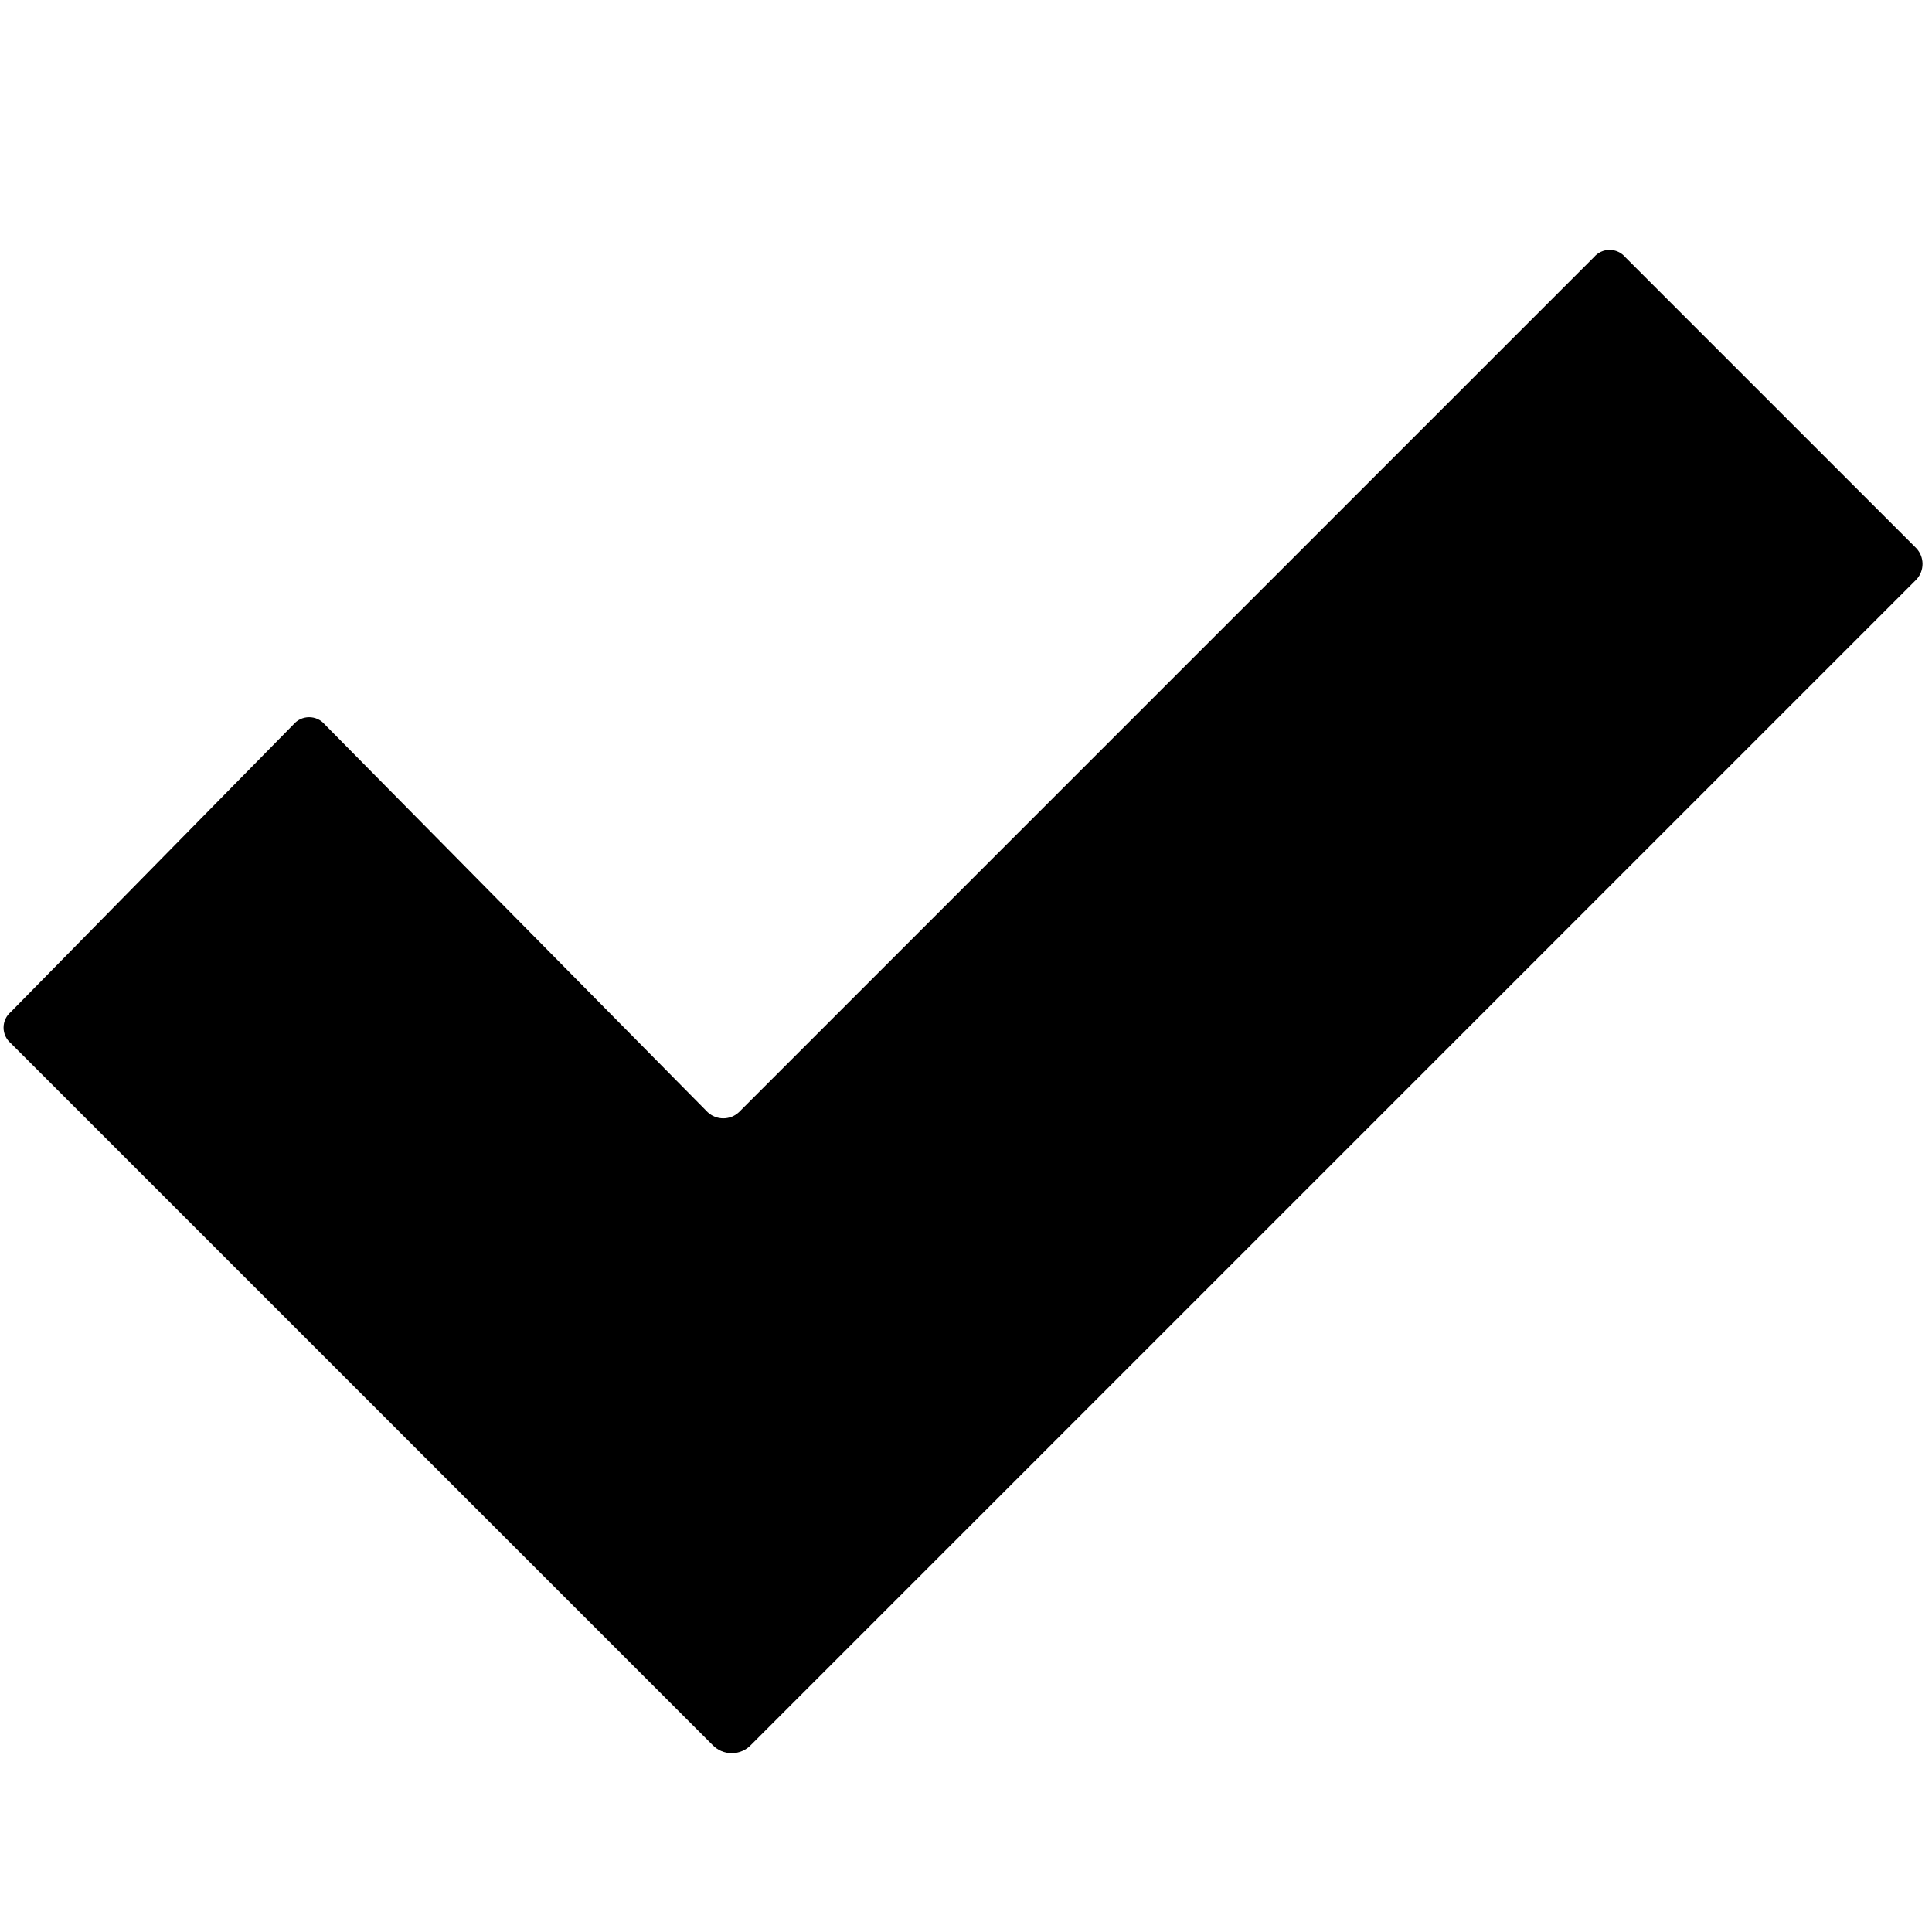
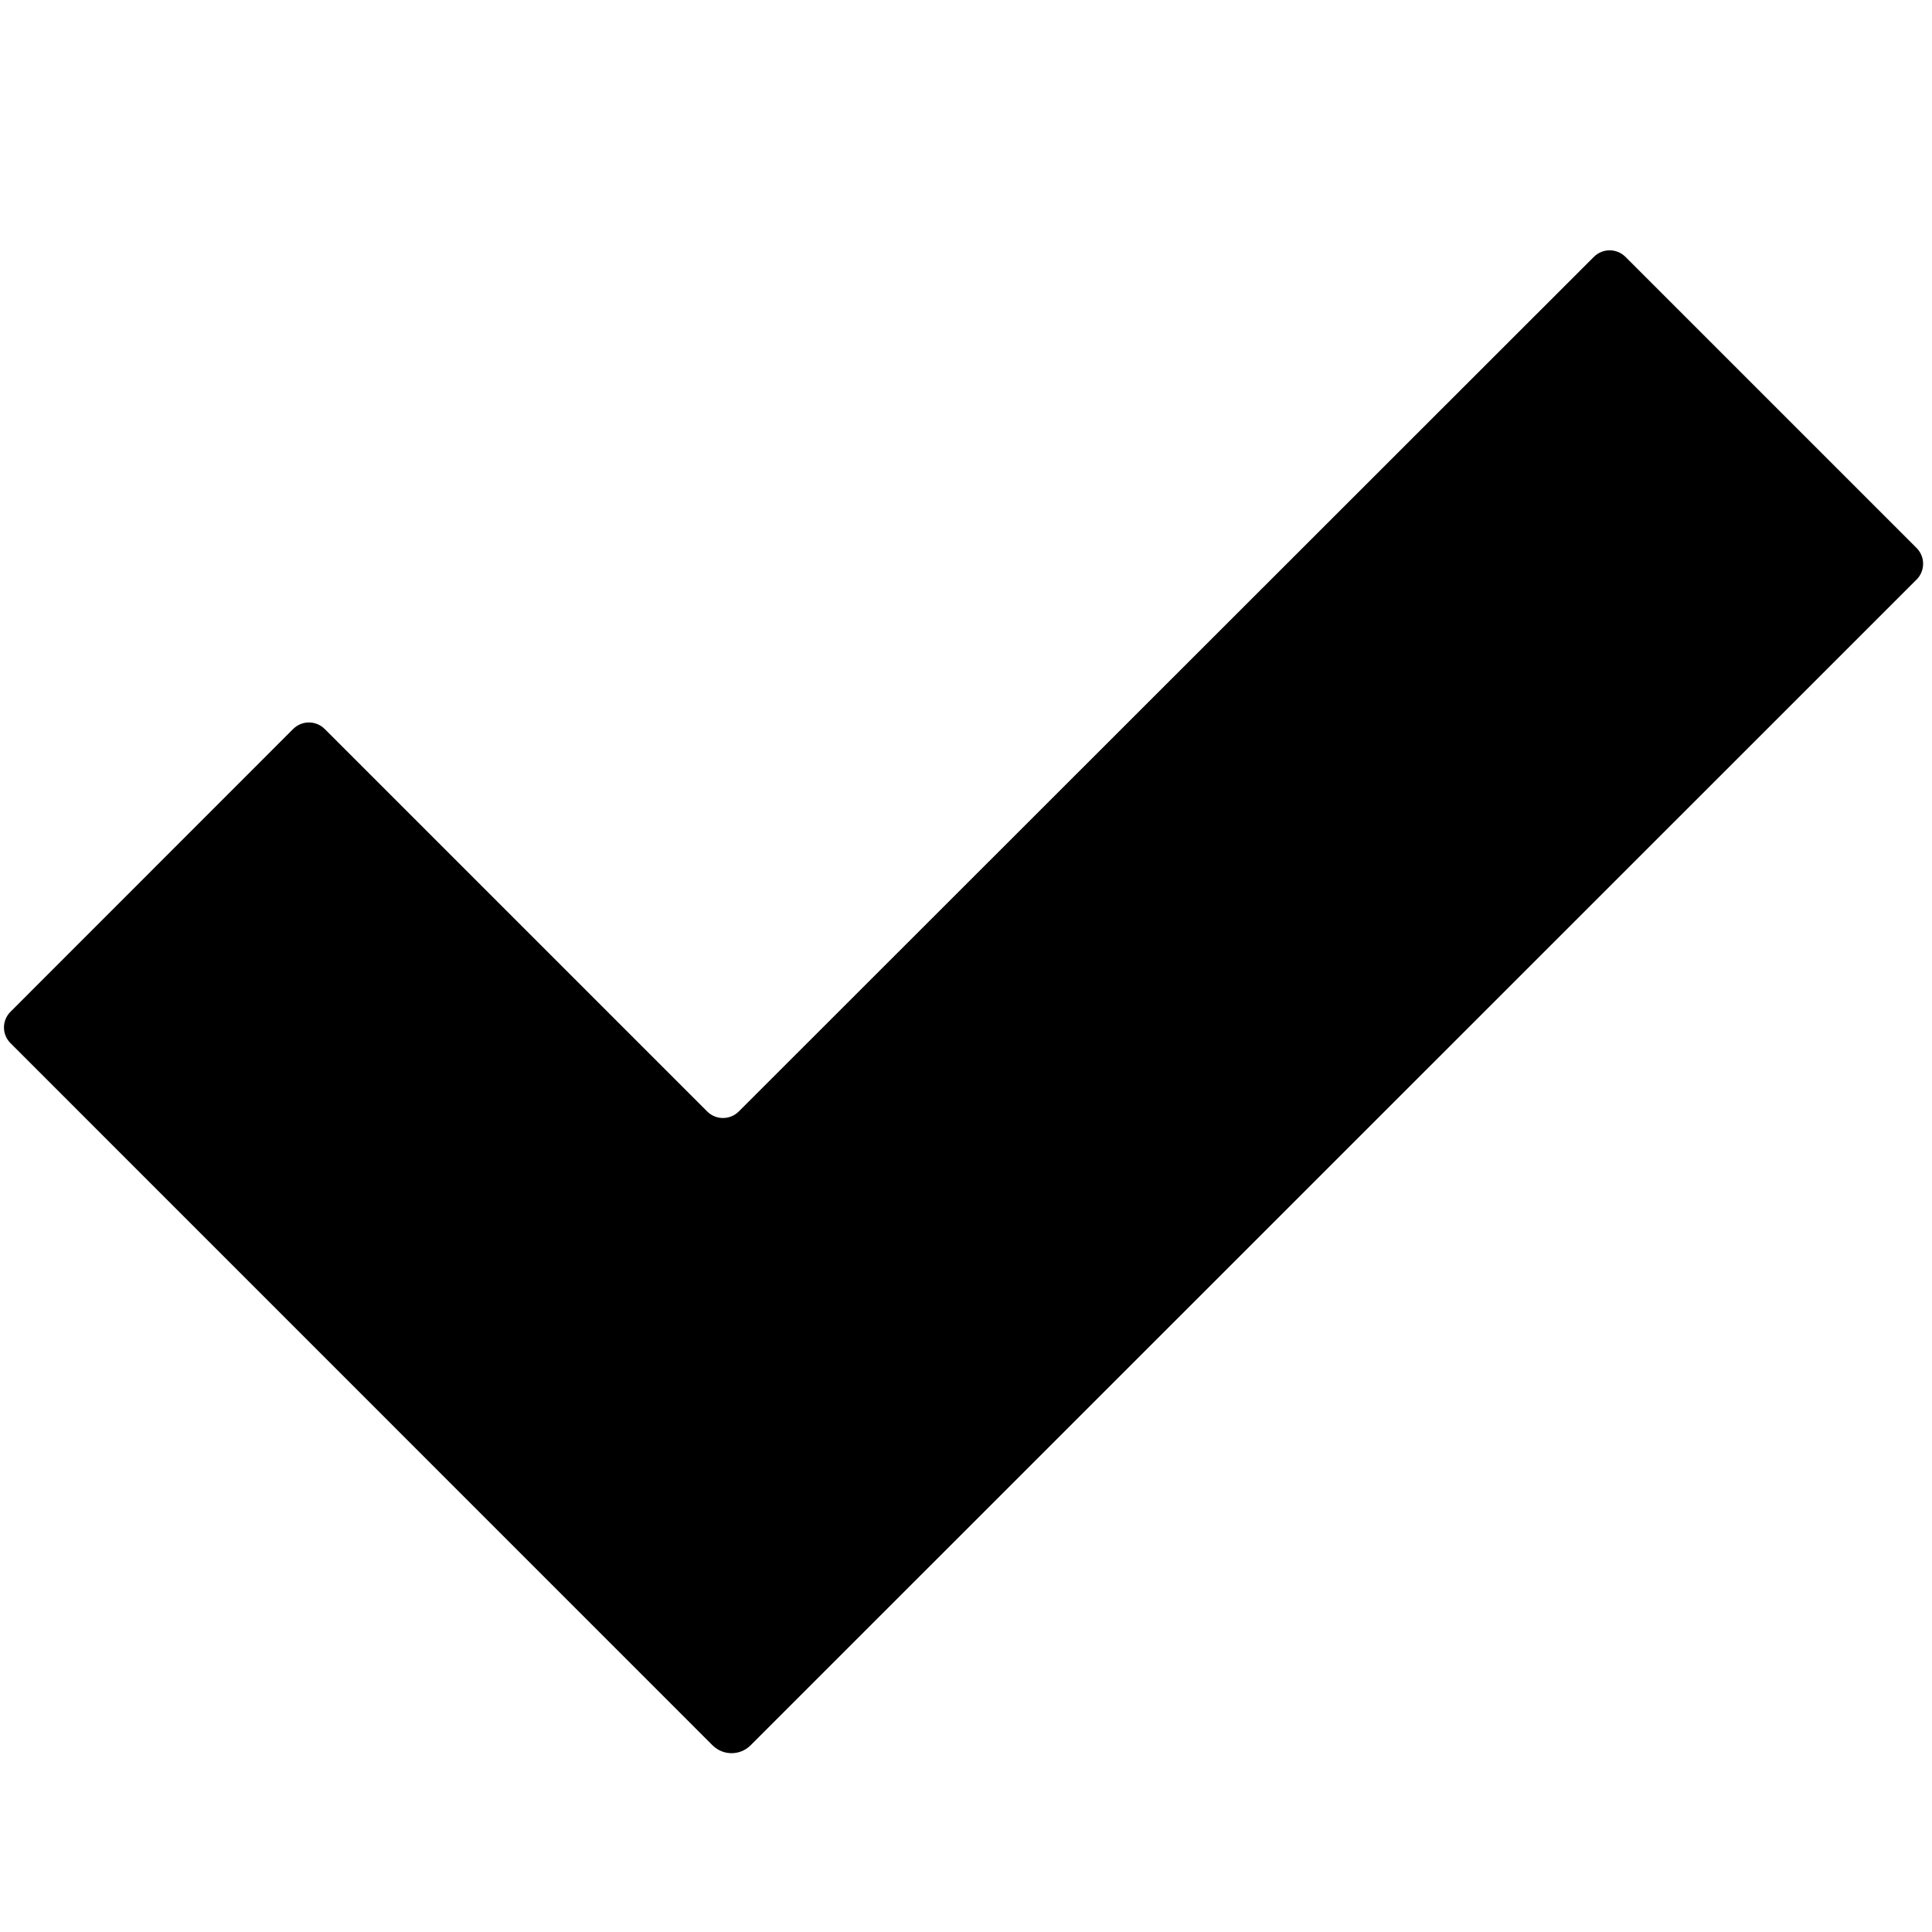
<svg xmlns="http://www.w3.org/2000/svg" id="Layer_1" data-name="Layer 1" viewBox="0 0 16 16">
-   <path d="M15.87,4.8,6.22,14.45a.22.22,0,0,1-.32,0L.09,8.64a.17.17,0,0,1,0-.26L2.43,6a.17.17,0,0,1,.26,0L5.86,9.21a.19.19,0,0,0,.26,0L13.2,2.13a.17.17,0,0,1,.26,0l2.41,2.41A.19.19,0,0,1,15.87,4.8Z" fill-rule="evenodd" />
+   <path d="M15.872,4.8,6.216,14.454a.223.223,0,0,1-.315,0L.087,8.639a.183.183,0,0,1,0-.26L2.428,6.037a.185.185,0,0,1,.261,0L5.857,9.205a.185.185,0,0,0,.261,0L13.2,2.127a.185.185,0,0,1,.261,0l2.415,2.415A.185.185,0,0,1,15.872,4.8Z" fill-rule="evenodd" />
</svg>
